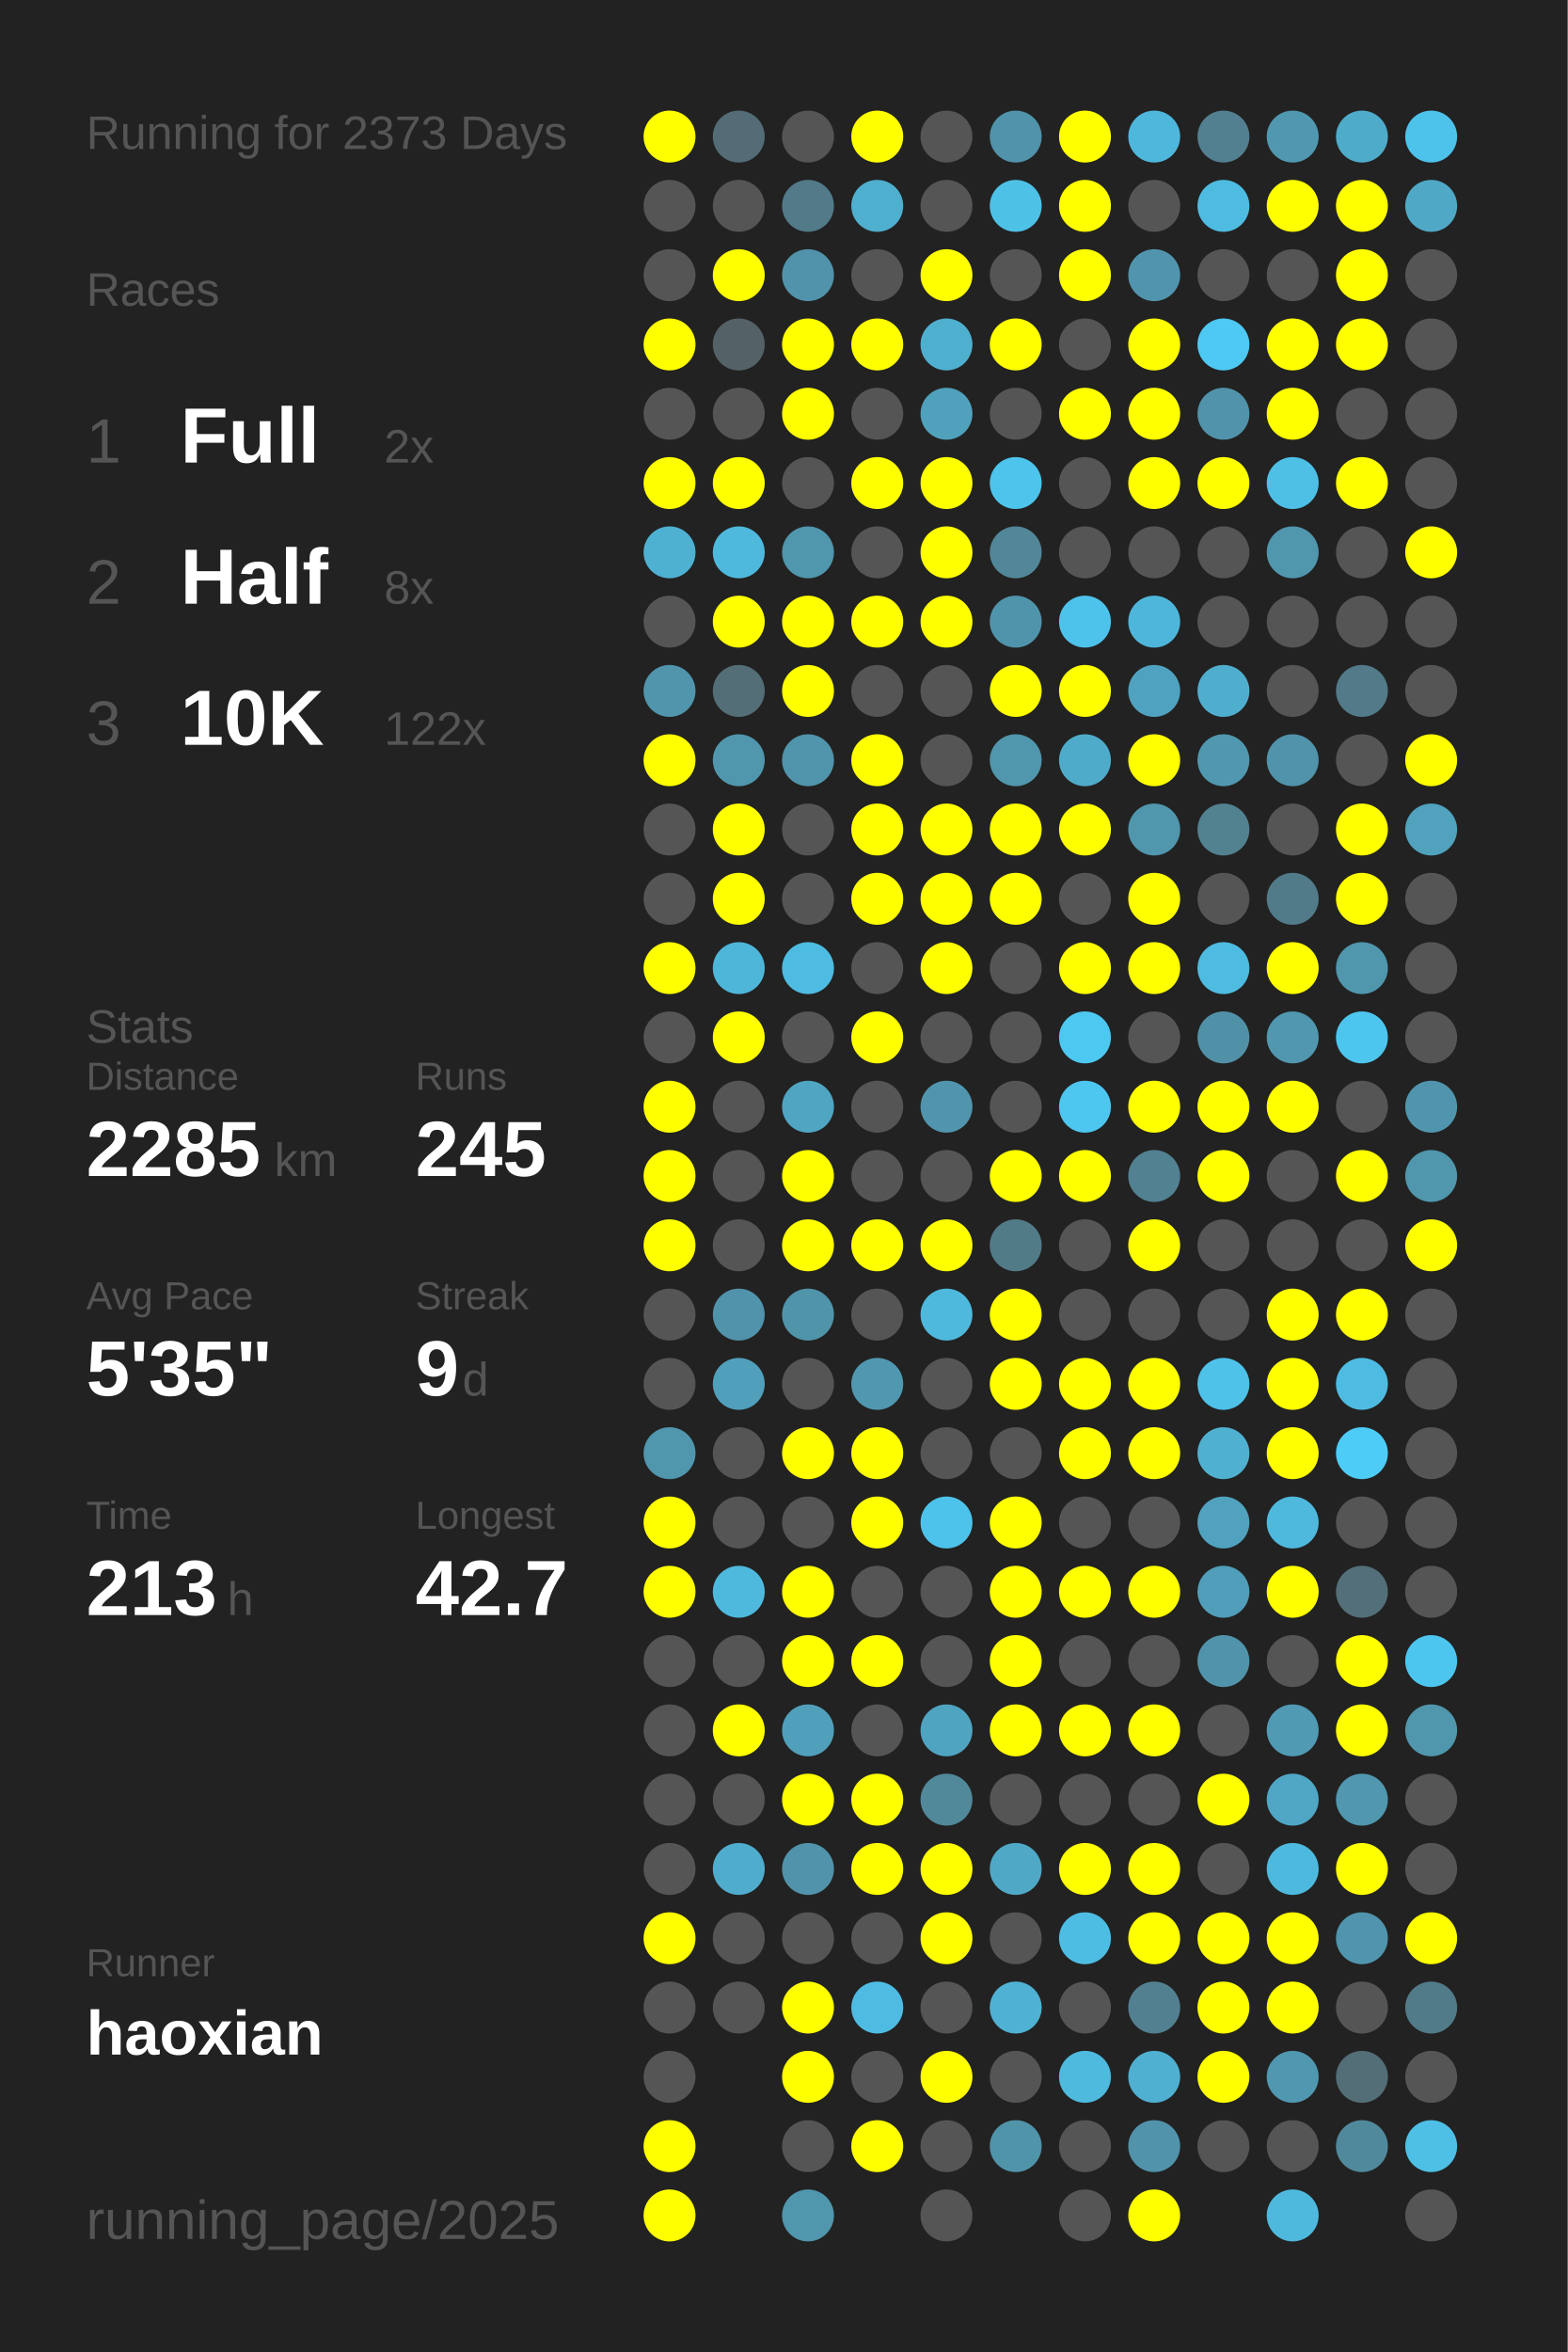
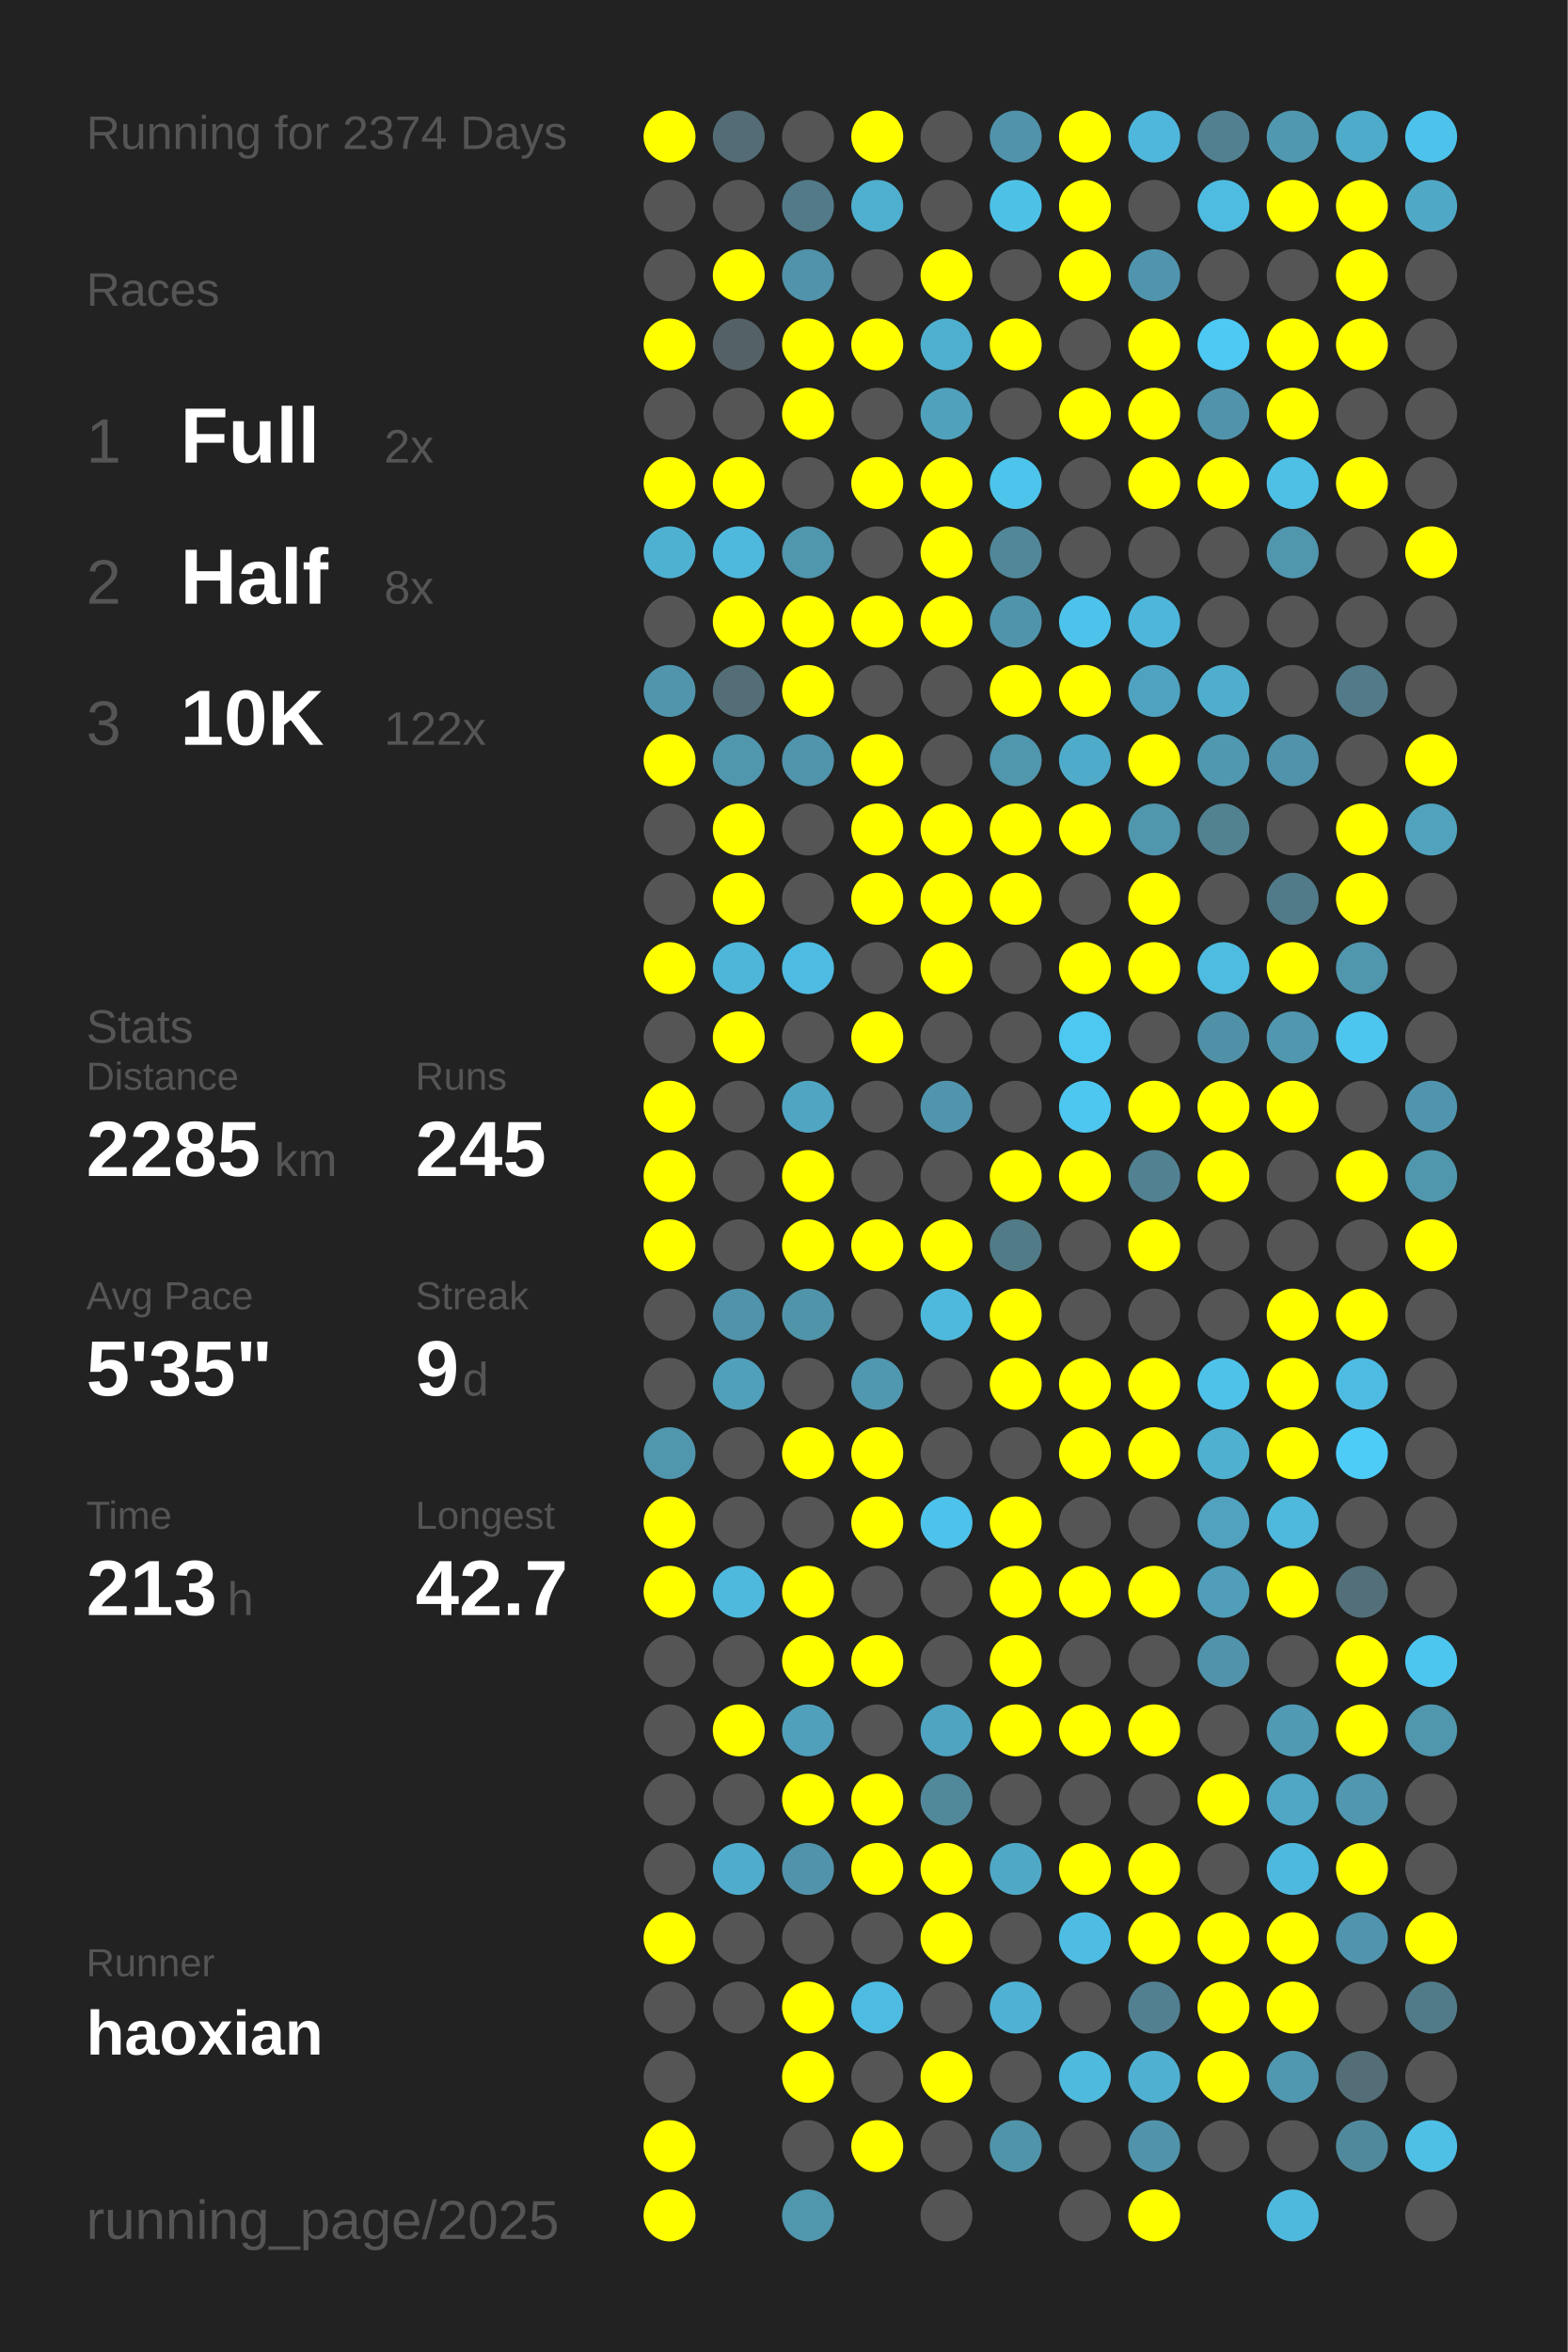
<svg xmlns="http://www.w3.org/2000/svg" baseProfile="full" height="300mm" version="1.1" viewBox="0,0,200,300" width="200mm">
  <defs />
  <rect fill="#222222" height="300" width="200" x="0" y="0" />
-   <text fill="#555555" style="font-size:6px; font-family:Arial;" x="11" y="19">Running for 2373 Days</text>
+   <text fill="#555555" style="font-size:6px; font-family:Arial;" x="11" y="19">Running for 2374 Days</text>
  <text fill="#555555" style="font-size:6px; font-family:Arial;" x="11" y="39">Races</text>
  <text fill="#555555" style="font-size:8px; font-family:Arial;" x="11" y="59">1</text>
  <text fill="#FFFFFF" style="font-size:10px; font-family:Arial; font-weight:bold;" x="23" y="59">Full</text>
  <text fill="#555555" style="font-size:6px; font-family:Arial;" x="49" y="59">2x</text>
  <text fill="#555555" style="font-size:8px; font-family:Arial;" x="11" y="77">2</text>
  <text fill="#FFFFFF" style="font-size:10px; font-family:Arial; font-weight:bold;" x="23" y="77">Half</text>
  <text fill="#555555" style="font-size:6px; font-family:Arial;" x="49" y="77">8x</text>
  <text fill="#555555" style="font-size:8px; font-family:Arial;" x="11" y="95">3</text>
  <text fill="#FFFFFF" style="font-size:10px; font-family:Arial; font-weight:bold;" x="23" y="95">10K</text>
  <text fill="#555555" style="font-size:6px; font-family:Arial;" x="49" y="95">122x</text>
  <text fill="#555555" style="font-size:6px; font-family:Arial;" x="11" y="133">Stats</text>
  <text fill="#555555" style="font-size:5px; font-family:Arial;" x="11" y="139">Distance</text>
  <text fill="#FFFFFF" style="font-size:10px; font-family:Arial; font-weight:bold;" x="11" y="150">2285</text>
  <text fill="#555555" style="font-size:6px; font-family:Arial;" x="35" y="150">km</text>
  <text fill="#555555" style="font-size:5px; font-family:Arial;" x="53" y="139">Runs</text>
  <text fill="#FFFFFF" style="font-size:10px; font-family:Arial; font-weight:bold;" x="53" y="150">245</text>
  <text fill="#555555" style="font-size:5px; font-family:Arial;" x="11" y="167">Avg Pace</text>
  <text fill="#FFFFFF" style="font-size:10px; font-family:Arial; font-weight:bold;" x="11" y="178">5'35"</text>
  <text fill="#555555" style="font-size:5px; font-family:Arial;" x="53" y="167">Streak</text>
  <text fill="#FFFFFF" style="font-size:10px; font-family:Arial; font-weight:bold;" x="53" y="178">9</text>
  <text fill="#555555" style="font-size:6px; font-family:Arial;" x="59" y="178">d</text>
  <text fill="#555555" style="font-size:5px; font-family:Arial;" x="11" y="195">Time</text>
  <text fill="#FFFFFF" style="font-size:10px; font-family:Arial; font-weight:bold;" x="11" y="206">213</text>
  <text fill="#555555" style="font-size:6px; font-family:Arial;" x="29" y="206">h</text>
  <text fill="#555555" style="font-size:5px; font-family:Arial;" x="53" y="195">Longest</text>
  <text fill="#FFFFFF" style="font-size:10px; font-family:Arial; font-weight:bold;" x="53" y="206">42.7</text>
  <text fill="#555555" style="font-size:5px; font-family:Arial;" x="11" y="252.065">Runner</text>
  <text fill="#FFFFFF" style="font-size:8px; font-family:Arial; font-weight:bold;" x="11" y="262.065">haoxian</text>
  <text fill="#555555" style="font-size:7px; font-family:Arial;" x="11" y="285.581">running_page/2025</text>
  <circle cx="85.417" cy="17.419" fill="#FFFF00" r="3.312" />
  <circle cx="85.417" cy="26.258" fill="#555555" r="3.312" />
  <circle cx="85.417" cy="35.097" fill="#555555" r="3.312" />
  <circle cx="85.417" cy="43.935" fill="#FFFF00" r="3.312" />
  <circle cx="85.417" cy="52.774" fill="#555555" r="3.312" />
  <circle cx="85.417" cy="61.613" fill="#FFFF00" r="3.312" />
  <circle cx="85.417" cy="70.452" fill="#4fb1d2" r="3.312" />
  <circle cx="85.417" cy="79.29" fill="#555555" r="3.312" />
  <circle cx="85.417" cy="88.129" fill="#5095ac" r="3.312" />
  <circle cx="85.417" cy="96.968" fill="#FFFF00" r="3.312" />
  <circle cx="85.417" cy="105.806" fill="#555555" r="3.312" />
  <circle cx="85.417" cy="114.645" fill="#555555" r="3.312" />
  <circle cx="85.417" cy="123.484" fill="#FFFF00" r="3.312" />
  <circle cx="85.417" cy="132.323" fill="#555555" r="3.312" />
  <circle cx="85.417" cy="141.161" fill="#FFFF00" r="3.312" />
  <circle cx="85.417" cy="150" fill="#FFFF00" r="3.312" />
  <circle cx="85.417" cy="158.839" fill="#FFFF00" r="3.312" />
  <circle cx="85.417" cy="167.677" fill="#555555" r="3.312" />
  <circle cx="85.417" cy="176.516" fill="#555555" r="3.312" />
  <circle cx="85.417" cy="185.355" fill="#5096ad" r="3.312" />
  <circle cx="85.417" cy="194.194" fill="#FFFF00" r="3.312" />
  <circle cx="85.417" cy="203.032" fill="#FFFF00" r="3.312" />
  <circle cx="85.417" cy="211.871" fill="#555555" r="3.312" />
  <circle cx="85.417" cy="220.71" fill="#555555" r="3.312" />
  <circle cx="85.417" cy="229.548" fill="#555555" r="3.312" />
  <circle cx="85.417" cy="238.387" fill="#555555" r="3.312" />
  <circle cx="85.417" cy="247.226" fill="#FFFF00" r="3.312" />
  <circle cx="85.417" cy="256.065" fill="#555555" r="3.312" />
  <circle cx="85.417" cy="264.903" fill="#555555" r="3.312" />
  <circle cx="85.417" cy="273.742" fill="#FFFF00" r="3.312" />
  <circle cx="85.417" cy="282.581" fill="#FFFF00" r="3.312" />
  <circle cx="94.25" cy="17.419" fill="#536c75" r="3.312" />
  <circle cx="94.25" cy="26.258" fill="#555555" r="3.312" />
  <circle cx="94.25" cy="35.097" fill="#FFFF00" r="3.312" />
  <circle cx="94.25" cy="43.935" fill="#546267" r="3.312" />
  <circle cx="94.25" cy="52.774" fill="#555555" r="3.312" />
  <circle cx="94.25" cy="61.613" fill="#FFFF00" r="3.312" />
  <circle cx="94.25" cy="70.452" fill="#4eb9dd" r="3.312" />
  <circle cx="94.25" cy="79.29" fill="#FFFF00" r="3.312" />
  <circle cx="94.25" cy="88.129" fill="#536e77" r="3.312" />
  <circle cx="94.25" cy="96.968" fill="#5096ad" r="3.312" />
  <circle cx="94.25" cy="105.806" fill="#FFFF00" r="3.312" />
  <circle cx="94.25" cy="114.645" fill="#FFFF00" r="3.312" />
  <circle cx="94.25" cy="123.484" fill="#4eb6d9" r="3.312" />
  <circle cx="94.25" cy="132.323" fill="#FFFF00" r="3.312" />
  <circle cx="94.25" cy="141.161" fill="#555555" r="3.312" />
  <circle cx="94.25" cy="150" fill="#555555" r="3.312" />
  <circle cx="94.25" cy="158.839" fill="#555555" r="3.312" />
  <circle cx="94.25" cy="167.677" fill="#5093aa" r="3.312" />
  <circle cx="94.25" cy="176.516" fill="#50a0bb" r="3.312" />
  <circle cx="94.25" cy="185.355" fill="#555555" r="3.312" />
  <circle cx="94.25" cy="194.194" fill="#555555" r="3.312" />
  <circle cx="94.25" cy="203.032" fill="#4eb9dd" r="3.312" />
  <circle cx="94.25" cy="211.871" fill="#555555" r="3.312" />
  <circle cx="94.25" cy="220.71" fill="#FFFF00" r="3.312" />
  <circle cx="94.25" cy="229.548" fill="#555555" r="3.312" />
  <circle cx="94.25" cy="238.387" fill="#4faccc" r="3.312" />
  <circle cx="94.25" cy="247.226" fill="#555555" r="3.312" />
  <circle cx="94.25" cy="256.065" fill="#555555" r="3.312" />
  <circle cx="103.083" cy="17.419" fill="#555555" r="3.312" />
  <circle cx="103.083" cy="26.258" fill="#527a88" r="3.312" />
  <circle cx="103.083" cy="35.097" fill="#5093aa" r="3.312" />
  <circle cx="103.083" cy="43.935" fill="#FFFF00" r="3.312" />
  <circle cx="103.083" cy="52.774" fill="#FFFF00" r="3.312" />
  <circle cx="103.083" cy="61.613" fill="#555555" r="3.312" />
  <circle cx="103.083" cy="70.452" fill="#5096ad" r="3.312" />
  <circle cx="103.083" cy="79.29" fill="#FFFF00" r="3.312" />
  <circle cx="103.083" cy="88.129" fill="#FFFF00" r="3.312" />
  <circle cx="103.083" cy="96.968" fill="#5095ac" r="3.312" />
  <circle cx="103.083" cy="105.806" fill="#555555" r="3.312" />
  <circle cx="103.083" cy="114.645" fill="#555555" r="3.312" />
  <circle cx="103.083" cy="123.484" fill="#4ebce2" r="3.312" />
  <circle cx="103.083" cy="132.323" fill="#555555" r="3.312" />
  <circle cx="103.083" cy="141.161" fill="#4fa5c2" r="3.312" />
  <circle cx="103.083" cy="150" fill="#FFFF00" r="3.312" />
  <circle cx="103.083" cy="158.839" fill="#FFFF00" r="3.312" />
  <circle cx="103.083" cy="167.677" fill="#5094aa" r="3.312" />
  <circle cx="103.083" cy="176.516" fill="#555555" r="3.312" />
  <circle cx="103.083" cy="185.355" fill="#FFFF00" r="3.312" />
  <circle cx="103.083" cy="194.194" fill="#555555" r="3.312" />
  <circle cx="103.083" cy="203.032" fill="#FFFF00" r="3.312" />
  <circle cx="103.083" cy="211.871" fill="#FFFF00" r="3.312" />
  <circle cx="103.083" cy="220.71" fill="#50a0bb" r="3.312" />
  <circle cx="103.083" cy="229.548" fill="#FFFF00" r="3.312" />
  <circle cx="103.083" cy="238.387" fill="#5093aa" r="3.312" />
  <circle cx="103.083" cy="247.226" fill="#555555" r="3.312" />
  <circle cx="103.083" cy="256.065" fill="#FFFF00" r="3.312" />
  <circle cx="103.083" cy="264.903" fill="#FFFF00" r="3.312" />
  <circle cx="103.083" cy="273.742" fill="#555555" r="3.312" />
  <circle cx="103.083" cy="282.581" fill="#5096ad" r="3.312" />
  <circle cx="111.917" cy="17.419" fill="#FFFF00" r="3.312" />
  <circle cx="111.917" cy="26.258" fill="#4fafcf" r="3.312" />
  <circle cx="111.917" cy="35.097" fill="#555555" r="3.312" />
  <circle cx="111.917" cy="43.935" fill="#FFFF00" r="3.312" />
  <circle cx="111.917" cy="52.774" fill="#555555" r="3.312" />
  <circle cx="111.917" cy="61.613" fill="#FFFF00" r="3.312" />
  <circle cx="111.917" cy="70.452" fill="#555555" r="3.312" />
  <circle cx="111.917" cy="79.29" fill="#FFFF00" r="3.312" />
  <circle cx="111.917" cy="88.129" fill="#555555" r="3.312" />
  <circle cx="111.917" cy="96.968" fill="#FFFF00" r="3.312" />
  <circle cx="111.917" cy="105.806" fill="#FFFF00" r="3.312" />
  <circle cx="111.917" cy="114.645" fill="#FFFF00" r="3.312" />
  <circle cx="111.917" cy="123.484" fill="#555555" r="3.312" />
  <circle cx="111.917" cy="132.323" fill="#FFFF00" r="3.312" />
  <circle cx="111.917" cy="141.161" fill="#555555" r="3.312" />
  <circle cx="111.917" cy="150" fill="#555555" r="3.312" />
  <circle cx="111.917" cy="158.839" fill="#FFFF00" r="3.312" />
  <circle cx="111.917" cy="167.677" fill="#555555" r="3.312" />
  <circle cx="111.917" cy="176.516" fill="#5098b0" r="3.312" />
  <circle cx="111.917" cy="185.355" fill="#FFFF00" r="3.312" />
  <circle cx="111.917" cy="194.194" fill="#FFFF00" r="3.312" />
  <circle cx="111.917" cy="203.032" fill="#555555" r="3.312" />
  <circle cx="111.917" cy="211.871" fill="#FFFF00" r="3.312" />
  <circle cx="111.917" cy="220.71" fill="#555555" r="3.312" />
  <circle cx="111.917" cy="229.548" fill="#FFFF00" r="3.312" />
  <circle cx="111.917" cy="238.387" fill="#FFFF00" r="3.312" />
  <circle cx="111.917" cy="247.226" fill="#555555" r="3.312" />
  <circle cx="111.917" cy="256.065" fill="#4ebce2" r="3.312" />
  <circle cx="111.917" cy="264.903" fill="#555555" r="3.312" />
  <circle cx="111.917" cy="273.742" fill="#FFFF00" r="3.312" />
  <circle cx="120.75" cy="17.419" fill="#555555" r="3.312" />
  <circle cx="120.75" cy="26.258" fill="#555555" r="3.312" />
  <circle cx="120.75" cy="35.097" fill="#FFFF00" r="3.312" />
  <circle cx="120.75" cy="43.935" fill="#4fafcf" r="3.312" />
  <circle cx="120.75" cy="52.774" fill="#50a1bc" r="3.312" />
  <circle cx="120.75" cy="61.613" fill="#FFFF00" r="3.312" />
  <circle cx="120.75" cy="70.452" fill="#FFFF00" r="3.312" />
  <circle cx="120.75" cy="79.29" fill="#FFFF00" r="3.312" />
  <circle cx="120.75" cy="88.129" fill="#555555" r="3.312" />
  <circle cx="120.75" cy="96.968" fill="#555555" r="3.312" />
  <circle cx="120.75" cy="105.806" fill="#FFFF00" r="3.312" />
  <circle cx="120.75" cy="114.645" fill="#FFFF00" r="3.312" />
  <circle cx="120.75" cy="123.484" fill="#FFFF00" r="3.312" />
  <circle cx="120.75" cy="132.323" fill="#555555" r="3.312" />
  <circle cx="120.75" cy="141.161" fill="#5095ad" r="3.312" />
  <circle cx="120.75" cy="150" fill="#555555" r="3.312" />
  <circle cx="120.75" cy="158.839" fill="#FFFF00" r="3.312" />
  <circle cx="120.75" cy="167.677" fill="#4eb9dd" r="3.312" />
  <circle cx="120.75" cy="176.516" fill="#555555" r="3.312" />
  <circle cx="120.75" cy="185.355" fill="#555555" r="3.312" />
  <circle cx="120.75" cy="194.194" fill="#4dc3eb" r="3.312" />
  <circle cx="120.75" cy="203.032" fill="#555555" r="3.312" />
  <circle cx="120.75" cy="211.871" fill="#555555" r="3.312" />
  <circle cx="120.75" cy="220.71" fill="#4fa4c1" r="3.312" />
  <circle cx="120.75" cy="229.548" fill="#51889a" r="3.312" />
  <circle cx="120.75" cy="238.387" fill="#FFFF00" r="3.312" />
  <circle cx="120.75" cy="247.226" fill="#FFFF00" r="3.312" />
  <circle cx="120.75" cy="256.065" fill="#555555" r="3.312" />
  <circle cx="120.75" cy="264.903" fill="#FFFF00" r="3.312" />
  <circle cx="120.75" cy="273.742" fill="#555555" r="3.312" />
  <circle cx="120.75" cy="282.581" fill="#555555" r="3.312" />
  <circle cx="129.583" cy="17.419" fill="#5093aa" r="3.312" />
  <circle cx="129.583" cy="26.258" fill="#4ec1e7" r="3.312" />
  <circle cx="129.583" cy="35.097" fill="#555555" r="3.312" />
  <circle cx="129.583" cy="43.935" fill="#FFFF00" r="3.312" />
  <circle cx="129.583" cy="52.774" fill="#555555" r="3.312" />
  <circle cx="129.583" cy="61.613" fill="#4dc4eb" r="3.312" />
  <circle cx="129.583" cy="70.452" fill="#518799" r="3.312" />
  <circle cx="129.583" cy="79.29" fill="#5094ab" r="3.312" />
  <circle cx="129.583" cy="88.129" fill="#FFFF00" r="3.312" />
  <circle cx="129.583" cy="96.968" fill="#5096ad" r="3.312" />
  <circle cx="129.583" cy="105.806" fill="#FFFF00" r="3.312" />
  <circle cx="129.583" cy="114.645" fill="#FFFF00" r="3.312" />
  <circle cx="129.583" cy="123.484" fill="#555555" r="3.312" />
  <circle cx="129.583" cy="132.323" fill="#555555" r="3.312" />
  <circle cx="129.583" cy="141.161" fill="#555555" r="3.312" />
  <circle cx="129.583" cy="150" fill="#FFFF00" r="3.312" />
  <circle cx="129.583" cy="158.839" fill="#527b88" r="3.312" />
  <circle cx="129.583" cy="167.677" fill="#FFFF00" r="3.312" />
  <circle cx="129.583" cy="176.516" fill="#FFFF00" r="3.312" />
  <circle cx="129.583" cy="185.355" fill="#555555" r="3.312" />
  <circle cx="129.583" cy="194.194" fill="#FFFF00" r="3.312" />
  <circle cx="129.583" cy="203.032" fill="#FFFF00" r="3.312" />
  <circle cx="129.583" cy="211.871" fill="#FFFF00" r="3.312" />
  <circle cx="129.583" cy="220.71" fill="#FFFF00" r="3.312" />
  <circle cx="129.583" cy="229.548" fill="#555555" r="3.312" />
  <circle cx="129.583" cy="238.387" fill="#4fa8c6" r="3.312" />
  <circle cx="129.583" cy="247.226" fill="#555555" r="3.312" />
  <circle cx="129.583" cy="256.065" fill="#4fb2d4" r="3.312" />
  <circle cx="129.583" cy="264.903" fill="#555555" r="3.312" />
  <circle cx="129.583" cy="273.742" fill="#5094aa" r="3.312" />
  <circle cx="138.417" cy="17.419" fill="#FFFF00" r="3.312" />
  <circle cx="138.417" cy="26.258" fill="#FFFF00" r="3.312" />
  <circle cx="138.417" cy="35.097" fill="#FFFF00" r="3.312" />
  <circle cx="138.417" cy="43.935" fill="#555555" r="3.312" />
  <circle cx="138.417" cy="52.774" fill="#FFFF00" r="3.312" />
  <circle cx="138.417" cy="61.613" fill="#555555" r="3.312" />
  <circle cx="138.417" cy="70.452" fill="#555555" r="3.312" />
  <circle cx="138.417" cy="79.29" fill="#4dc3eb" r="3.312" />
  <circle cx="138.417" cy="88.129" fill="#FFFF00" r="3.312" />
  <circle cx="138.417" cy="96.968" fill="#4fabca" r="3.312" />
  <circle cx="138.417" cy="105.806" fill="#FFFF00" r="3.312" />
  <circle cx="138.417" cy="114.645" fill="#555555" r="3.312" />
  <circle cx="138.417" cy="123.484" fill="#FFFF00" r="3.312" />
  <circle cx="138.417" cy="132.323" fill="#4dc8f1" r="3.312" />
  <circle cx="138.417" cy="141.161" fill="#4dc7f0" r="3.312" />
  <circle cx="138.417" cy="150" fill="#FFFF00" r="3.312" />
  <circle cx="138.417" cy="158.839" fill="#555555" r="3.312" />
  <circle cx="138.417" cy="167.677" fill="#555555" r="3.312" />
  <circle cx="138.417" cy="176.516" fill="#FFFF00" r="3.312" />
  <circle cx="138.417" cy="185.355" fill="#FFFF00" r="3.312" />
  <circle cx="138.417" cy="194.194" fill="#555555" r="3.312" />
  <circle cx="138.417" cy="203.032" fill="#FFFF00" r="3.312" />
  <circle cx="138.417" cy="211.871" fill="#555555" r="3.312" />
  <circle cx="138.417" cy="220.71" fill="#FFFF00" r="3.312" />
  <circle cx="138.417" cy="229.548" fill="#555555" r="3.312" />
  <circle cx="138.417" cy="238.387" fill="#FFFF00" r="3.312" />
  <circle cx="138.417" cy="247.226" fill="#4ebde3" r="3.312" />
  <circle cx="138.417" cy="256.065" fill="#555555" r="3.312" />
  <circle cx="138.417" cy="264.903" fill="#4ebade" r="3.312" />
  <circle cx="138.417" cy="273.742" fill="#555555" r="3.312" />
  <circle cx="138.417" cy="282.581" fill="#555555" r="3.312" />
  <circle cx="147.25" cy="17.419" fill="#4eb7db" r="3.312" />
  <circle cx="147.25" cy="26.258" fill="#555555" r="3.312" />
  <circle cx="147.25" cy="35.097" fill="#5095ad" r="3.312" />
  <circle cx="147.25" cy="43.935" fill="#FFFF00" r="3.312" />
  <circle cx="147.25" cy="52.774" fill="#FFFF00" r="3.312" />
  <circle cx="147.25" cy="61.613" fill="#FFFF00" r="3.312" />
  <circle cx="147.25" cy="70.452" fill="#555555" r="3.312" />
  <circle cx="147.25" cy="79.29" fill="#4eb6da" r="3.312" />
  <circle cx="147.25" cy="88.129" fill="#4fa3c0" r="3.312" />
  <circle cx="147.25" cy="96.968" fill="#FFFF00" r="3.312" />
  <circle cx="147.25" cy="105.806" fill="#5096ad" r="3.312" />
  <circle cx="147.25" cy="114.645" fill="#FFFF00" r="3.312" />
  <circle cx="147.25" cy="123.484" fill="#FFFF00" r="3.312" />
  <circle cx="147.25" cy="132.323" fill="#555555" r="3.312" />
  <circle cx="147.25" cy="141.161" fill="#FFFF00" r="3.312" />
  <circle cx="147.25" cy="150" fill="#528191" r="3.312" />
  <circle cx="147.25" cy="158.839" fill="#FFFF00" r="3.312" />
  <circle cx="147.25" cy="167.677" fill="#555555" r="3.312" />
  <circle cx="147.25" cy="176.516" fill="#FFFF00" r="3.312" />
  <circle cx="147.25" cy="185.355" fill="#FFFF00" r="3.312" />
  <circle cx="147.25" cy="194.194" fill="#555555" r="3.312" />
  <circle cx="147.25" cy="203.032" fill="#FFFF00" r="3.312" />
  <circle cx="147.25" cy="211.871" fill="#555555" r="3.312" />
  <circle cx="147.25" cy="220.71" fill="#FFFF00" r="3.312" />
  <circle cx="147.25" cy="229.548" fill="#555555" r="3.312" />
  <circle cx="147.25" cy="238.387" fill="#FFFF00" r="3.312" />
  <circle cx="147.25" cy="247.226" fill="#FFFF00" r="3.312" />
  <circle cx="147.25" cy="256.065" fill="#528090" r="3.312" />
  <circle cx="147.25" cy="264.903" fill="#4fb0d1" r="3.312" />
  <circle cx="147.25" cy="273.742" fill="#5093aa" r="3.312" />
  <circle cx="147.25" cy="282.581" fill="#FFFF00" r="3.312" />
  <circle cx="156.083" cy="17.419" fill="#528090" r="3.312" />
  <circle cx="156.083" cy="26.258" fill="#4ebce1" r="3.312" />
  <circle cx="156.083" cy="35.097" fill="#555555" r="3.312" />
  <circle cx="156.083" cy="43.935" fill="#4dc9f4" r="3.312" />
  <circle cx="156.083" cy="52.774" fill="#5093aa" r="3.312" />
  <circle cx="156.083" cy="61.613" fill="#FFFF00" r="3.312" />
  <circle cx="156.083" cy="70.452" fill="#555555" r="3.312" />
  <circle cx="156.083" cy="79.29" fill="#555555" r="3.312" />
  <circle cx="156.083" cy="88.129" fill="#4faece" r="3.312" />
  <circle cx="156.083" cy="96.968" fill="#5098b0" r="3.312" />
  <circle cx="156.083" cy="105.806" fill="#528190" r="3.312" />
  <circle cx="156.083" cy="114.645" fill="#555555" r="3.312" />
  <circle cx="156.083" cy="123.484" fill="#4ebbe0" r="3.312" />
  <circle cx="156.083" cy="132.323" fill="#5191a7" r="3.312" />
  <circle cx="156.083" cy="141.161" fill="#FFFF00" r="3.312" />
  <circle cx="156.083" cy="150" fill="#FFFF00" r="3.312" />
  <circle cx="156.083" cy="158.839" fill="#555555" r="3.312" />
  <circle cx="156.083" cy="167.677" fill="#555555" r="3.312" />
  <circle cx="156.083" cy="176.516" fill="#4ec2e9" r="3.312" />
  <circle cx="156.083" cy="185.355" fill="#4fb0d0" r="3.312" />
  <circle cx="156.083" cy="194.194" fill="#50a2be" r="3.312" />
  <circle cx="156.083" cy="203.032" fill="#509eb9" r="3.312" />
  <circle cx="156.083" cy="211.871" fill="#5093aa" r="3.312" />
  <circle cx="156.083" cy="220.71" fill="#555555" r="3.312" />
  <circle cx="156.083" cy="229.548" fill="#FFFF00" r="3.312" />
  <circle cx="156.083" cy="238.387" fill="#555555" r="3.312" />
  <circle cx="156.083" cy="247.226" fill="#FFFF00" r="3.312" />
  <circle cx="156.083" cy="256.065" fill="#FFFF00" r="3.312" />
  <circle cx="156.083" cy="264.903" fill="#FFFF00" r="3.312" />
  <circle cx="156.083" cy="273.742" fill="#555555" r="3.312" />
  <circle cx="164.917" cy="17.419" fill="#5098b0" r="3.312" />
  <circle cx="164.917" cy="26.258" fill="#FFFF00" r="3.312" />
  <circle cx="164.917" cy="35.097" fill="#555555" r="3.312" />
  <circle cx="164.917" cy="43.935" fill="#FFFF00" r="3.312" />
  <circle cx="164.917" cy="52.774" fill="#FFFF00" r="3.312" />
  <circle cx="164.917" cy="61.613" fill="#4ec0e6" r="3.312" />
  <circle cx="164.917" cy="70.452" fill="#5096ad" r="3.312" />
  <circle cx="164.917" cy="79.29" fill="#555555" r="3.312" />
  <circle cx="164.917" cy="88.129" fill="#555555" r="3.312" />
  <circle cx="164.917" cy="96.968" fill="#5093aa" r="3.312" />
  <circle cx="164.917" cy="105.806" fill="#555555" r="3.312" />
  <circle cx="164.917" cy="114.645" fill="#527b89" r="3.312" />
  <circle cx="164.917" cy="123.484" fill="#FFFF00" r="3.312" />
  <circle cx="164.917" cy="132.323" fill="#5097af" r="3.312" />
  <circle cx="164.917" cy="141.161" fill="#FFFF00" r="3.312" />
  <circle cx="164.917" cy="150" fill="#555555" r="3.312" />
  <circle cx="164.917" cy="158.839" fill="#555555" r="3.312" />
  <circle cx="164.917" cy="167.677" fill="#FFFF00" r="3.312" />
  <circle cx="164.917" cy="176.516" fill="#FFFF00" r="3.312" />
  <circle cx="164.917" cy="185.355" fill="#FFFF00" r="3.312" />
  <circle cx="164.917" cy="194.194" fill="#4eb9dd" r="3.312" />
  <circle cx="164.917" cy="203.032" fill="#FFFF00" r="3.312" />
  <circle cx="164.917" cy="211.871" fill="#555555" r="3.312" />
  <circle cx="164.917" cy="220.71" fill="#509ab4" r="3.312" />
  <circle cx="164.917" cy="229.548" fill="#4fa7c5" r="3.312" />
  <circle cx="164.917" cy="238.387" fill="#4eb9de" r="3.312" />
  <circle cx="164.917" cy="247.226" fill="#FFFF00" r="3.312" />
  <circle cx="164.917" cy="256.065" fill="#FFFF00" r="3.312" />
  <circle cx="164.917" cy="264.903" fill="#5097b0" r="3.312" />
  <circle cx="164.917" cy="273.742" fill="#555555" r="3.312" />
  <circle cx="164.917" cy="282.581" fill="#4eb9dd" r="3.312" />
  <circle cx="173.75" cy="17.419" fill="#4fabca" r="3.312" />
  <circle cx="173.75" cy="26.258" fill="#FFFF00" r="3.312" />
  <circle cx="173.75" cy="35.097" fill="#FFFF00" r="3.312" />
  <circle cx="173.75" cy="43.935" fill="#FFFF00" r="3.312" />
  <circle cx="173.75" cy="52.774" fill="#555555" r="3.312" />
  <circle cx="173.75" cy="61.613" fill="#FFFF00" r="3.312" />
  <circle cx="173.75" cy="70.452" fill="#555555" r="3.312" />
  <circle cx="173.75" cy="79.29" fill="#555555" r="3.312" />
  <circle cx="173.75" cy="88.129" fill="#527a88" r="3.312" />
  <circle cx="173.75" cy="96.968" fill="#555555" r="3.312" />
  <circle cx="173.75" cy="105.806" fill="#FFFF00" r="3.312" />
  <circle cx="173.75" cy="114.645" fill="#FFFF00" r="3.312" />
  <circle cx="173.75" cy="123.484" fill="#5096ad" r="3.312" />
  <circle cx="173.75" cy="132.323" fill="#4dc6ef" r="3.312" />
  <circle cx="173.75" cy="141.161" fill="#555555" r="3.312" />
  <circle cx="173.75" cy="150" fill="#FFFF00" r="3.312" />
  <circle cx="173.75" cy="158.839" fill="#555555" r="3.312" />
  <circle cx="173.75" cy="167.677" fill="#FFFF00" r="3.312" />
  <circle cx="173.75" cy="176.516" fill="#4ebce2" r="3.312" />
  <circle cx="173.75" cy="185.355" fill="#4dccf8" r="3.312" />
  <circle cx="173.75" cy="194.194" fill="#555555" r="3.312" />
  <circle cx="173.75" cy="203.032" fill="#536f79" r="3.312" />
  <circle cx="173.75" cy="211.871" fill="#FFFF00" r="3.312" />
  <circle cx="173.75" cy="220.71" fill="#FFFF00" r="3.312" />
  <circle cx="173.75" cy="229.548" fill="#5097af" r="3.312" />
  <circle cx="173.75" cy="238.387" fill="#FFFF00" r="3.312" />
  <circle cx="173.75" cy="247.226" fill="#5095ad" r="3.312" />
  <circle cx="173.75" cy="256.065" fill="#555555" r="3.312" />
  <circle cx="173.75" cy="264.903" fill="#536e77" r="3.312" />
  <circle cx="173.75" cy="273.742" fill="#51899c" r="3.312" />
  <circle cx="182.583" cy="17.419" fill="#4dc3eb" r="3.312" />
  <circle cx="182.583" cy="26.258" fill="#4fa8c6" r="3.312" />
  <circle cx="182.583" cy="35.097" fill="#555555" r="3.312" />
  <circle cx="182.583" cy="43.935" fill="#555555" r="3.312" />
  <circle cx="182.583" cy="52.774" fill="#555555" r="3.312" />
  <circle cx="182.583" cy="61.613" fill="#555555" r="3.312" />
  <circle cx="182.583" cy="70.452" fill="#FFFF00" r="3.312" />
  <circle cx="182.583" cy="79.29" fill="#555555" r="3.312" />
  <circle cx="182.583" cy="88.129" fill="#555555" r="3.312" />
  <circle cx="182.583" cy="96.968" fill="#FFFF00" r="3.312" />
  <circle cx="182.583" cy="105.806" fill="#50a2bd" r="3.312" />
  <circle cx="182.583" cy="114.645" fill="#555555" r="3.312" />
  <circle cx="182.583" cy="123.484" fill="#555555" r="3.312" />
  <circle cx="182.583" cy="132.323" fill="#555555" r="3.312" />
  <circle cx="182.583" cy="141.161" fill="#5095ad" r="3.312" />
  <circle cx="182.583" cy="150" fill="#5096ad" r="3.312" />
  <circle cx="182.583" cy="158.839" fill="#FFFF00" r="3.312" />
  <circle cx="182.583" cy="167.677" fill="#555555" r="3.312" />
  <circle cx="182.583" cy="176.516" fill="#555555" r="3.312" />
  <circle cx="182.583" cy="185.355" fill="#555555" r="3.312" />
  <circle cx="182.583" cy="194.194" fill="#555555" r="3.312" />
  <circle cx="182.583" cy="203.032" fill="#555555" r="3.312" />
  <circle cx="182.583" cy="211.871" fill="#4dc6ef" r="3.312" />
  <circle cx="182.583" cy="220.71" fill="#5096ad" r="3.312" />
  <circle cx="182.583" cy="229.548" fill="#555555" r="3.312" />
  <circle cx="182.583" cy="238.387" fill="#555555" r="3.312" />
  <circle cx="182.583" cy="247.226" fill="#FFFF00" r="3.312" />
  <circle cx="182.583" cy="256.065" fill="#527b89" r="3.312" />
  <circle cx="182.583" cy="264.903" fill="#555555" r="3.312" />
  <circle cx="182.583" cy="273.742" fill="#4ebfe5" r="3.312" />
  <circle cx="182.583" cy="282.581" fill="#555555" r="3.312" />
</svg>
